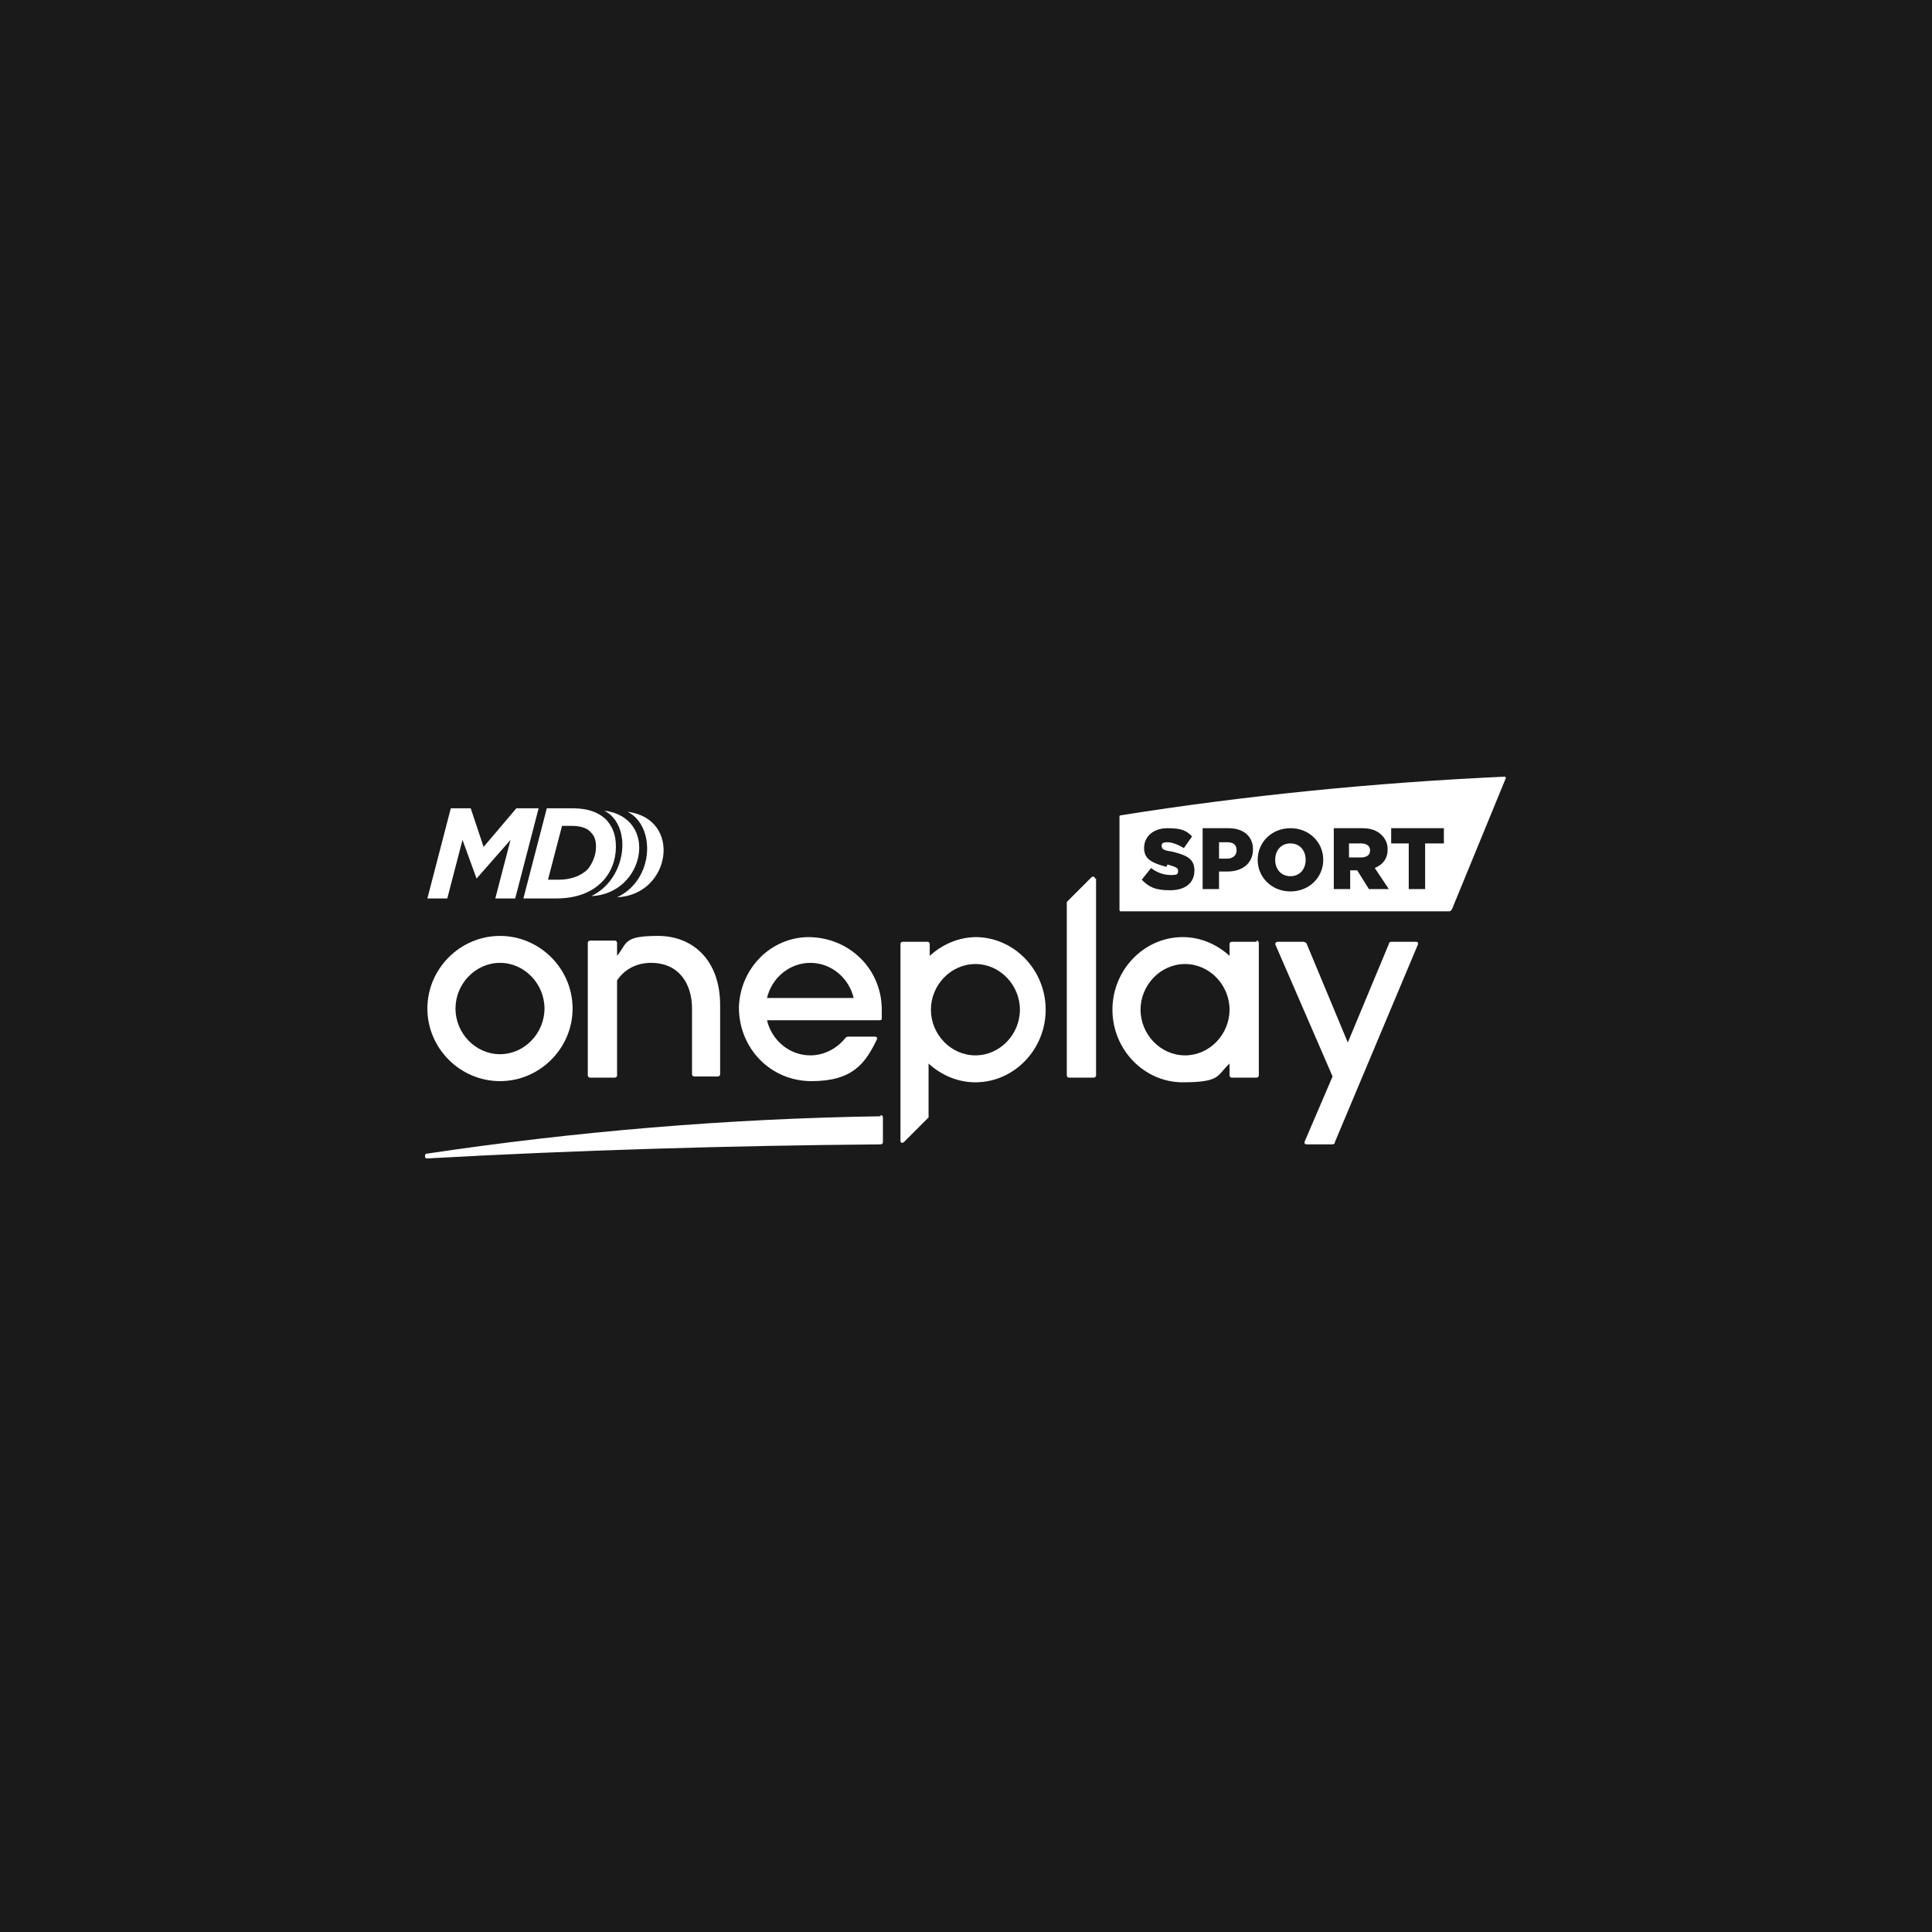
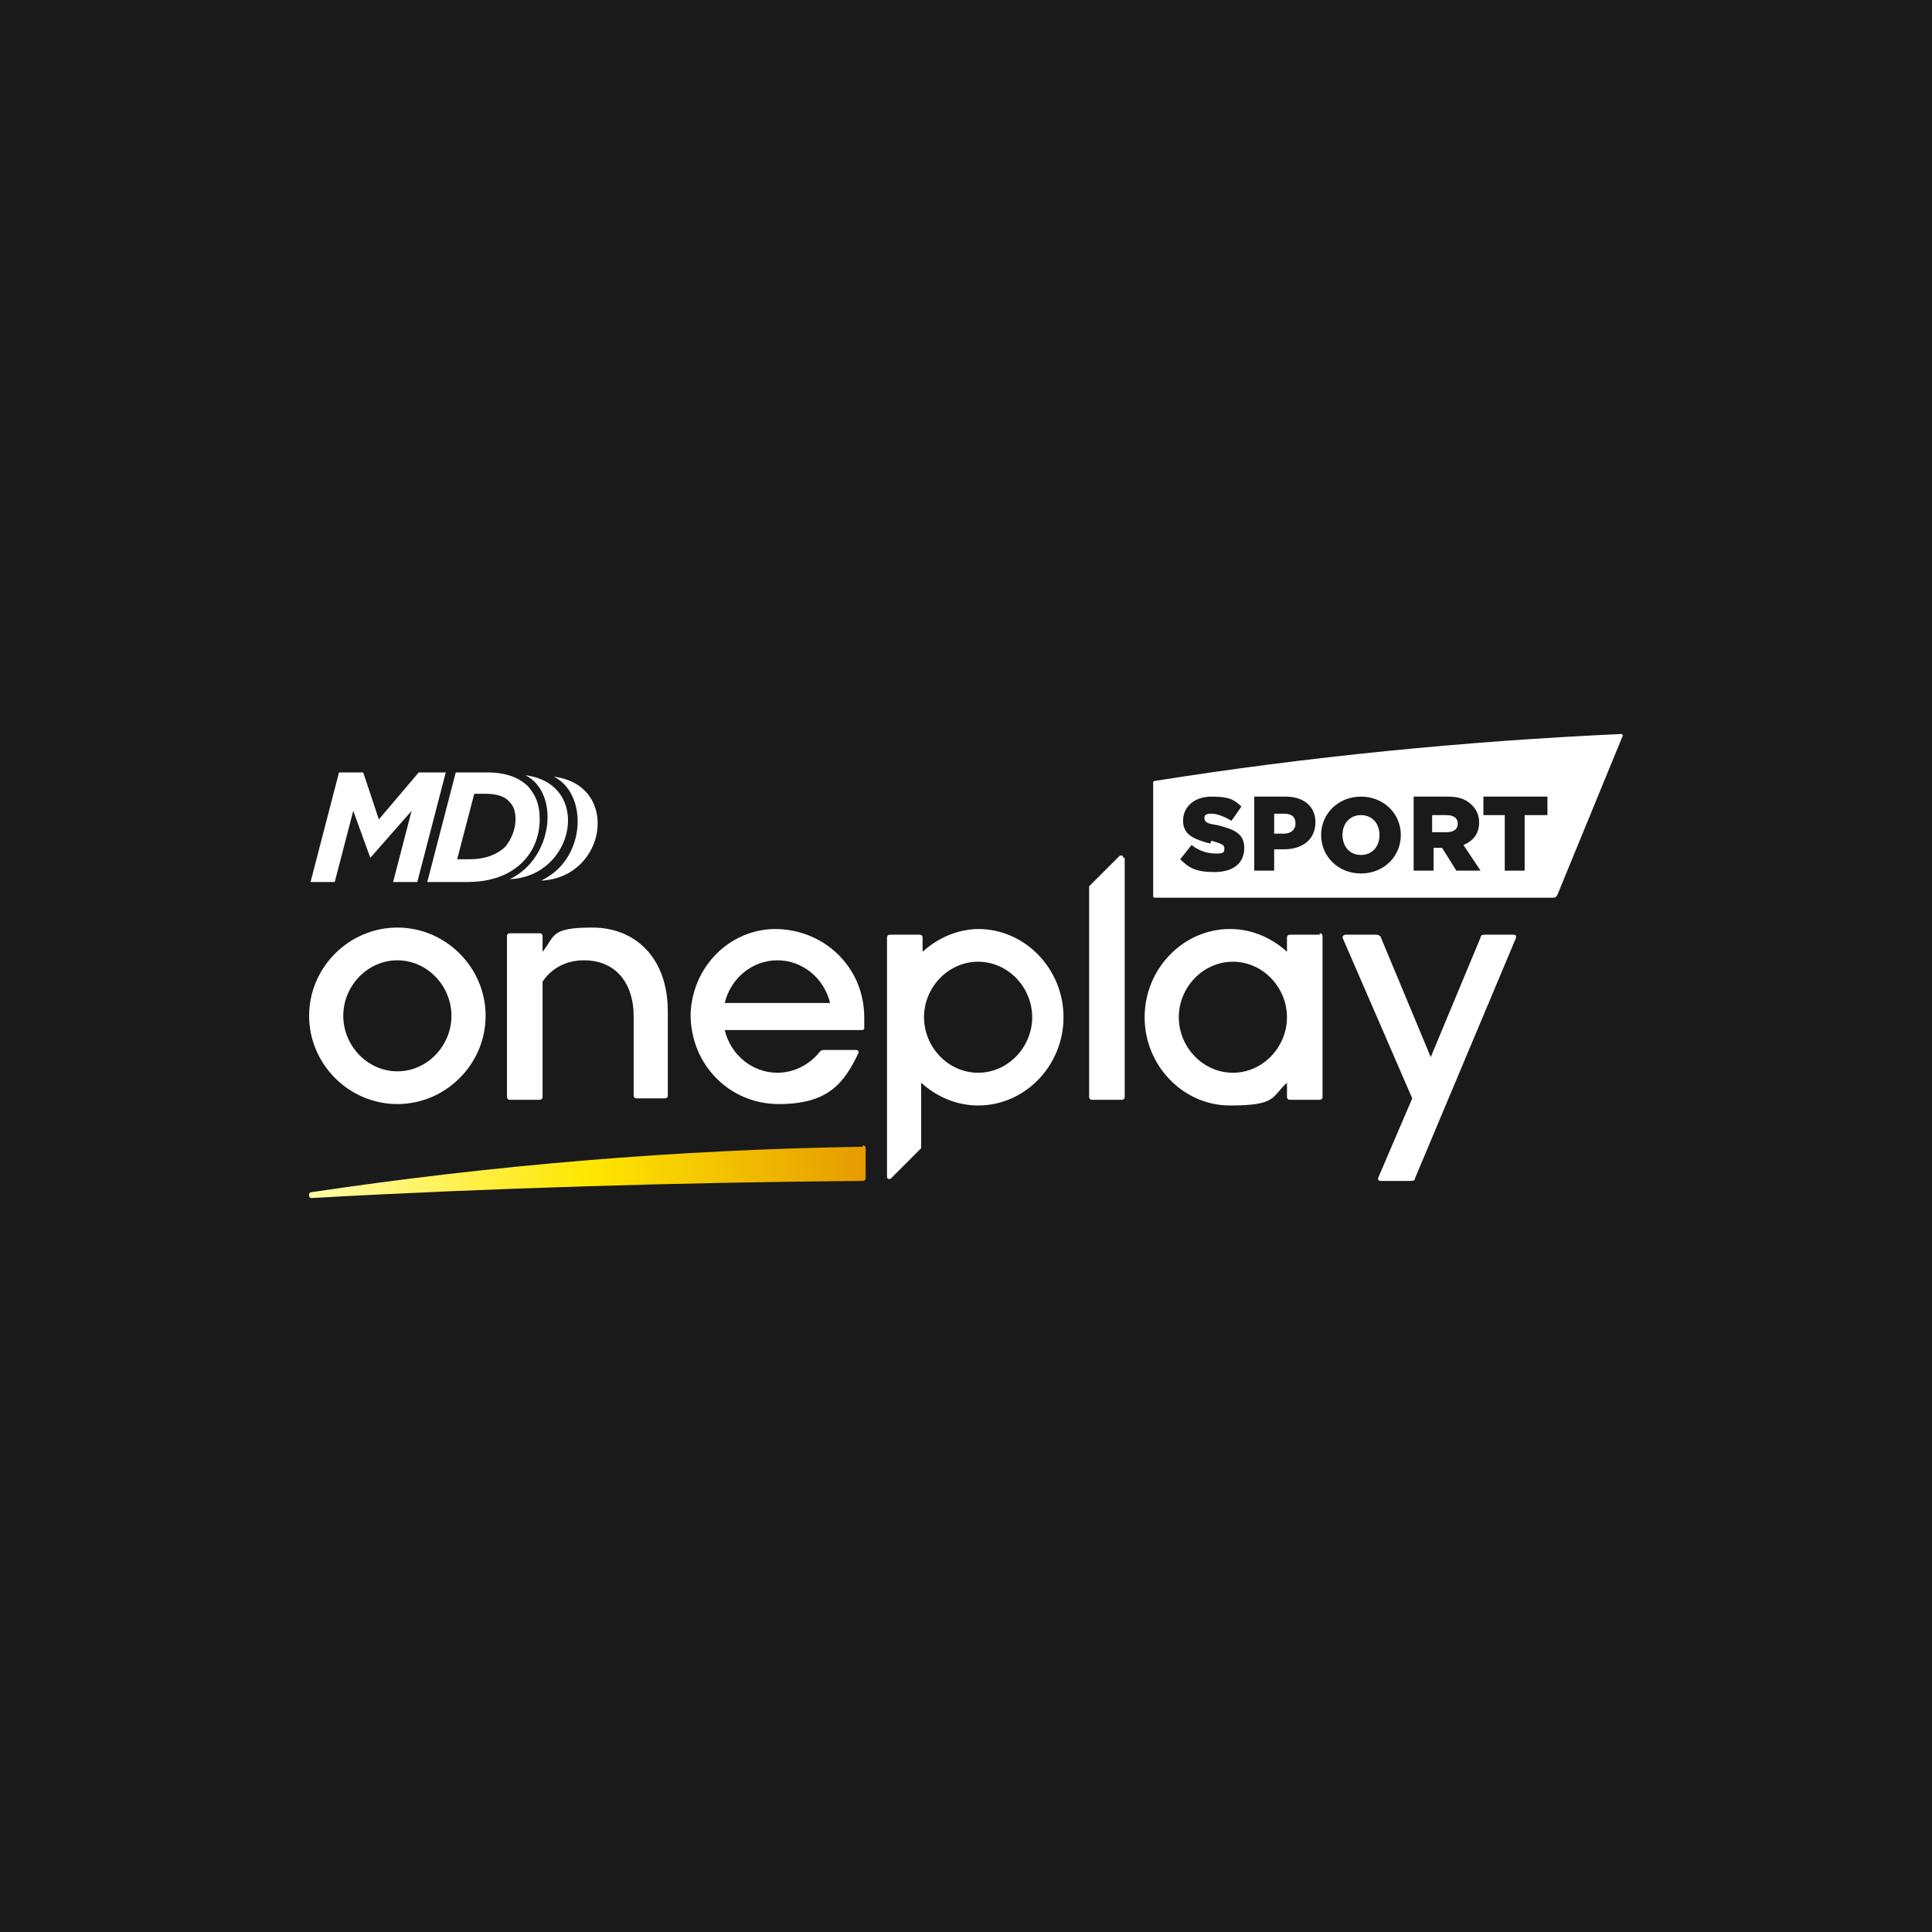
- <svg xmlns="http://www.w3.org/2000/svg" width="500" height="500" viewBox="0 0 500 500" fill="none">
-   <g clip-path="url(#clip0_206_2)">
-     <path d="M500 0H0V500H500V0Z" fill="#1A1A1A" />
-     <path d="M337.899 222.517C337.899 220.092 336.384 218.274 333.959 218.274C331.535 218.274 330.02 220.092 330.02 222.517C330.02 224.941 331.535 226.76 333.959 226.76C336.384 226.76 337.899 224.941 337.899 222.517Z" fill="white" />
-     <path d="M389.735 201.606C389.735 201.606 389.735 201 389.432 201C356.095 202.515 322.454 205.849 290.026 211.001C290.026 211.001 289.723 211.001 289.723 211.304V235.55C289.723 235.55 289.723 235.853 290.026 235.853H374.885C375.188 235.853 375.491 235.853 375.794 235.247L389.735 201.303V201.606ZM311.241 230.095V214.335H317.908C321.848 214.335 324.272 216.456 324.272 219.79C324.272 223.427 321.545 225.549 317.605 225.549H315.483V230.095H311.241ZM325.485 222.518C325.485 217.972 329.122 214.335 333.971 214.335C338.82 214.335 342.457 217.972 342.457 222.518C342.457 227.064 338.82 230.701 333.971 230.701C329.122 230.701 325.485 227.064 325.485 222.518ZM359.125 230.095H354.276L351.246 225.245H349.427V230.095H345.184V214.335H352.458C354.882 214.335 356.398 214.941 357.61 216.153C358.519 217.063 359.125 218.275 359.125 219.79C359.125 222.215 357.913 223.73 355.792 224.639L359.428 230.095H359.125ZM360.035 218.275V214.335H373.673V218.275H368.823V230.095H364.581V218.275H360.035ZM301.845 224.336C298.512 223.427 296.087 222.518 296.087 219.487C296.087 216.456 298.512 214.335 302.148 214.335C305.785 214.335 306.998 214.941 308.513 216.456L306.391 219.487C304.876 218.578 303.361 217.972 302.148 217.972C300.936 217.972 300.633 218.275 300.633 218.881C300.633 219.79 301.239 220.093 303.361 220.396C306.998 221.306 309.119 222.215 309.119 225.245C309.119 228.579 306.694 230.398 302.755 230.398C298.815 230.398 297.299 229.488 295.481 227.67L297.906 224.639C299.421 225.852 301.239 226.458 303.058 226.458C304.876 226.458 304.876 226.155 304.876 225.245C304.876 224.639 304.27 224.336 302.148 223.73L301.845 224.336Z" fill="white" />
-     <path d="M351.845 218.274H349.117V221.911H352.148C353.663 221.911 354.572 221.305 354.572 220.092C354.572 218.88 353.663 218.274 352.148 218.274H351.845Z" fill="white" />
-     <path d="M320.03 220.092C320.03 218.577 319.121 217.971 317.606 217.971H315.484V222.214H317.606C319.121 222.214 320.03 221.304 320.03 220.092Z" fill="white" />
-     <path d="M227.894 288.889C188.192 289.496 148.793 292.829 110.303 298.588C110.303 298.588 110 298.588 110 299.194C110 299.497 110 299.8 110.606 299.8C148.49 297.678 189.707 296.466 227.894 296.163C227.894 296.163 228.5 296.163 228.5 295.557V289.193C228.5 289.193 228.5 288.586 227.894 288.586V288.889Z" fill="white" />
-     <path d="M252.739 242.52C248.192 242.52 243.95 244.338 240.616 247.369V244.338C240.616 244.338 240.616 243.732 240.01 243.732H233.645C233.645 243.732 233.039 243.732 233.039 244.338V295.253C233.039 295.86 233.645 295.86 233.948 295.556L240.313 289.192C240.313 289.192 240.313 288.889 240.313 288.586V275.251C243.646 278.282 247.889 280.1 252.435 280.1C262.437 280.1 270.62 271.614 270.62 261.31C270.62 251.005 262.437 242.52 252.435 242.52H252.739ZM252.435 273.129C246.071 273.129 240.919 267.674 240.919 261.31C240.919 254.945 246.071 249.49 252.435 249.49C258.8 249.49 263.952 254.945 263.952 261.31C263.952 267.674 258.8 273.129 252.435 273.129Z" fill="white" />
-     <path d="M325.176 243.732H318.811C318.811 243.732 318.205 243.732 318.205 244.338V247.369C314.872 244.338 310.629 242.52 306.083 242.52C296.081 242.52 287.898 251.005 287.898 261.31C287.898 271.614 296.081 280.1 306.083 280.1C316.084 280.1 314.872 278.282 318.205 275.251V278.282C318.205 278.282 318.205 278.888 318.811 278.888H325.176C325.176 278.888 325.782 278.888 325.782 278.282V244.035C325.782 244.035 325.782 243.429 325.176 243.429V243.732ZM306.689 273.129C300.324 273.129 295.172 267.674 295.172 261.31C295.172 254.945 300.324 249.49 306.689 249.49C313.053 249.49 318.205 254.945 318.205 261.31C318.205 267.674 313.053 273.129 306.689 273.129Z" fill="white" />
-     <path d="M366.691 243.731H360.326C360.023 243.731 359.417 243.731 359.417 244.338L348.81 269.795L338.202 244.338C338.202 244.035 337.596 243.731 337.293 243.731H330.626C330.323 243.731 330.02 244.035 330.02 244.338L344.87 278.584L337.596 295.556C337.596 295.859 337.596 296.162 338.202 296.162H344.567C344.87 296.162 345.476 296.162 345.476 295.556L366.994 244.338C366.994 244.035 366.994 243.731 366.388 243.731H366.691Z" fill="white" />
-     <path d="M179.397 278.585H185.762C185.762 278.585 186.368 278.585 186.368 277.978V260.097C186.368 248.581 179.397 242.216 170.305 242.216C161.213 242.216 162.425 244.035 159.698 247.368V244.035C159.698 244.035 159.698 243.429 159.092 243.429H152.727C152.727 243.429 152.121 243.429 152.121 244.035V278.281C152.121 278.281 152.121 278.888 152.727 278.888H159.092C159.092 278.888 159.698 278.888 159.698 278.281V253.733C161.516 251.005 164.547 249.187 168.487 249.187C175.76 249.187 179.094 254.642 179.094 261.007V277.978C179.094 277.978 179.094 278.585 179.7 278.585H179.397Z" fill="white" />
-     <path d="M283.356 227.366C283.356 226.76 282.75 226.76 282.446 227.063L276.082 233.428V234.034V278.282C276.082 278.282 276.082 278.888 276.688 278.888H283.053C283.053 278.888 283.659 278.888 283.659 278.282V227.366H283.356Z" fill="white" />
-     <path d="M209.411 242.52C199.409 242.52 191.53 250.702 191.227 260.704C191.227 271.311 199.409 279.797 210.017 279.797C220.624 279.797 223.958 275.251 226.989 268.886C226.989 268.583 226.989 268.28 226.382 268.28H219.715C219.412 268.28 219.109 268.28 218.806 268.583C216.684 271.311 213.351 273.129 209.714 273.129C204.259 273.129 199.712 269.19 198.5 264.037H222.443H227.595C227.595 264.037 228.201 264.037 228.201 263.734C228.201 262.825 228.201 261.916 228.201 261.31C228.201 250.702 219.715 242.52 209.108 242.52H209.411ZM198.5 258.279C199.712 253.127 204.259 249.187 209.714 249.187C215.169 249.187 219.715 253.127 220.927 258.279H198.5Z" fill="white" />
-     <path d="M129.396 279.797C139.7 279.797 148.186 271.311 148.186 261.007C148.186 250.702 139.7 242.216 129.396 242.216C119.091 242.216 110.605 250.702 110.605 261.007C110.605 271.311 119.091 279.797 129.396 279.797ZM129.396 249.187C135.76 249.187 140.912 254.642 140.912 261.007C140.912 267.371 135.76 272.826 129.396 272.826C123.031 272.826 117.879 267.371 117.879 261.007C117.879 254.642 123.031 249.187 129.396 249.187Z" fill="white" />
-     <path d="M153.035 231.913C166.976 231.306 170.613 211.607 156.369 209.789C163.643 213.425 162.43 227.367 153.035 231.913Z" fill="white" />
-     <path d="M162.427 210.092C169.7 213.729 169.397 227.67 159.699 232.216C173.64 231.61 176.671 211.911 162.427 210.092Z" fill="white" />
-     <path d="M125.153 219.183L121.819 209.182H116.667L110.605 232.518H115.758L119.698 217.365L123.334 227.366L132.123 217.365L128.183 232.518H133.336L139.397 209.182H133.639L125.153 219.183Z" fill="white" />
-     <path d="M141.514 209.182L135.453 232.518H143.939C149.091 232.518 153.031 231.003 155.759 228.275C158.183 225.851 159.396 222.517 159.396 219.183C159.396 215.85 158.486 214.031 156.971 212.213C155.153 210.394 152.425 209.182 148.182 209.182H141.514ZM154.243 219.183C154.243 221.305 153.334 223.426 152.122 224.942C150.303 226.76 147.576 227.669 144.545 227.669H141.818L145.454 213.728H147.879C150.303 213.728 152.122 214.334 153.031 215.547C153.94 216.456 154.243 217.668 154.243 219.183Z" fill="white" />
-   </g>
+ <svg xmlns="http://www.w3.org/2000/svg" width="250" height="250" viewBox="0 0 250 250" fill="none">
+   <rect width="250" height="250" fill="#1A1A1A" />
+   <path d="M178.506 108.055C178.506 106.581 177.585 105.476 176.112 105.476C174.638 105.476 173.718 106.581 173.718 108.055C173.718 109.528 174.638 110.633 176.112 110.633C177.585 110.633 178.506 109.528 178.506 108.055Z" fill="white" />
+   <path d="M210 95.346C210 95.346 210 94.978 209.816 94.978C189.556 95.899 169.112 97.925 149.404 101.056C149.404 101.056 149.22 101.056 149.22 101.24V115.975C149.22 115.975 149.22 116.159 149.404 116.159H200.975C201.159 116.159 201.343 116.159 201.528 115.791L210 95.162V95.346ZM162.297 112.66V103.082H166.349C168.743 103.082 170.217 104.371 170.217 106.397C170.217 108.608 168.559 109.897 166.165 109.897H164.875V112.66H162.297ZM170.953 108.055C170.953 105.292 173.164 103.082 176.11 103.082C179.057 103.082 181.268 105.292 181.268 108.055C181.268 110.818 179.057 113.028 176.11 113.028C173.164 113.028 170.953 110.818 170.953 108.055ZM191.398 112.66H188.451L186.609 109.713H185.504V112.66H182.925V103.082H187.346C188.819 103.082 189.74 103.45 190.477 104.187C191.029 104.74 191.398 105.476 191.398 106.397C191.398 107.871 190.661 108.792 189.372 109.344L191.582 112.66H191.398ZM191.95 105.476V103.082H200.238V105.476H197.291V112.66H194.713V105.476H191.95ZM156.587 109.16C154.561 108.608 153.088 108.055 153.088 106.213C153.088 104.371 154.561 103.082 156.771 103.082C158.981 103.082 159.718 103.45 160.639 104.371L159.35 106.213C158.429 105.661 157.508 105.292 156.771 105.292C156.035 105.292 155.85 105.476 155.85 105.845C155.85 106.397 156.219 106.582 157.508 106.766C159.718 107.318 161.007 107.871 161.007 109.713C161.007 111.739 159.534 112.844 157.14 112.844C154.745 112.844 153.824 112.291 152.719 111.186L154.193 109.344C155.114 110.081 156.219 110.449 157.324 110.449C158.429 110.449 158.429 110.265 158.429 109.713C158.429 109.344 158.061 109.16 156.771 108.792L156.587 109.16Z" fill="white" />
+   <path d="M186.978 105.476H185.321V107.687H187.162C188.083 107.687 188.636 107.318 188.636 106.581C188.636 105.845 188.083 105.476 187.162 105.476H186.978Z" fill="white" />
+   <path d="M167.638 106.582C167.638 105.661 167.086 105.292 166.165 105.292H164.875V107.871H166.165C167.086 107.871 167.638 107.318 167.638 106.582Z" fill="white" />
+   <path d="M111.647 148.391C87.519 148.76 63.575 150.786 40.184 154.285C40.184 154.285 40 154.285 40 154.653C40 154.838 40 155.022 40.368 155.022C63.391 153.733 88.44 152.996 111.647 152.812C111.647 152.812 112.015 152.812 112.015 152.443V148.576C112.015 148.576 112.015 148.207 111.647 148.207V148.391Z" fill="url(#paint0_linear_436_403)" />
+   <path d="M126.751 120.211C123.988 120.211 121.41 121.316 119.384 123.158V121.316C119.384 121.316 119.384 120.947 119.015 120.947H115.148C115.148 120.947 114.779 120.947 114.779 121.316V152.259C114.779 152.627 115.148 152.627 115.332 152.443L119.2 148.575C119.2 148.575 119.2 148.391 119.2 148.206V140.102C121.226 141.944 123.804 143.05 126.567 143.05C132.645 143.05 137.618 137.892 137.618 131.63C137.618 125.368 132.645 120.211 126.567 120.211H126.751ZM126.567 138.813C122.699 138.813 119.568 135.498 119.568 131.63C119.568 127.762 122.699 124.447 126.567 124.447C130.435 124.447 133.566 127.762 133.566 131.63C133.566 135.498 130.435 138.813 126.567 138.813Z" fill="white" />
+   <path d="M170.77 120.947H166.902C166.902 120.947 166.534 120.947 166.534 121.316V123.158C164.508 121.316 161.929 120.211 159.166 120.211C153.088 120.211 148.115 125.368 148.115 131.63C148.115 137.892 153.088 143.05 159.166 143.05C165.244 143.05 164.508 141.944 166.534 140.102V141.944C166.534 141.944 166.534 142.313 166.902 142.313H170.77C170.77 142.313 171.138 142.313 171.138 141.944V121.132C171.138 121.132 171.138 120.763 170.77 120.763V120.947ZM159.535 138.813C155.667 138.813 152.536 135.498 152.536 131.63C152.536 127.762 155.667 124.447 159.535 124.447C163.403 124.447 166.534 127.762 166.534 131.63C166.534 135.498 163.403 138.813 159.535 138.813Z" fill="white" />
+   <path d="M196.004 120.948H192.136C191.952 120.948 191.583 120.948 191.583 121.316L185.137 136.788L178.69 121.316C178.69 121.132 178.322 120.948 178.138 120.948H174.086C173.902 120.948 173.718 121.132 173.718 121.316L182.742 142.129L178.322 152.443C178.322 152.627 178.322 152.811 178.69 152.811H182.558C182.742 152.811 183.111 152.811 183.111 152.443L196.188 121.316C196.188 121.132 196.188 120.948 195.819 120.948H196.004Z" fill="white" />
+   <path d="M82.178 142.129H86.046C86.046 142.129 86.415 142.129 86.415 141.761V130.894C86.415 123.895 82.178 120.027 76.653 120.027C71.128 120.027 71.864 121.132 70.207 123.158V121.132C70.207 121.132 70.207 120.764 69.838 120.764H65.971C65.971 120.764 65.602 120.764 65.602 121.132V141.945C65.602 141.945 65.602 142.313 65.971 142.313H69.838C69.838 142.313 70.207 142.313 70.207 141.945V127.026C71.312 125.368 73.154 124.263 75.548 124.263C79.968 124.263 81.994 127.578 81.994 131.446V141.761C81.994 141.761 81.994 142.129 82.363 142.129H82.178Z" fill="white" />
+   <path d="M145.352 111.002C145.352 110.634 144.984 110.634 144.799 110.818L140.932 114.686V115.054V141.945C140.932 141.945 140.932 142.313 141.3 142.313H145.168C145.168 142.313 145.536 142.313 145.536 141.945V111.002H145.352Z" fill="white" />
+   <path d="M100.411 120.211C94.333 120.211 89.545 125.184 89.361 131.262C89.361 137.708 94.333 142.865 100.78 142.865C107.226 142.865 109.252 140.102 111.094 136.235C111.094 136.05 111.094 135.866 110.726 135.866H106.674C106.489 135.866 106.305 135.866 106.121 136.05C104.832 137.708 102.806 138.813 100.596 138.813C97.28 138.813 94.518 136.419 93.781 133.288H108.331H111.462C111.462 133.288 111.831 133.288 111.831 133.104C111.831 132.551 111.831 131.998 111.831 131.63C111.831 125.184 106.674 120.211 100.227 120.211H100.411ZM93.781 129.788C94.518 126.657 97.28 124.263 100.596 124.263C103.911 124.263 106.674 126.657 107.41 129.788H93.781Z" fill="white" />
+   <path d="M51.419 142.866C57.681 142.866 62.839 137.708 62.839 131.446C62.839 125.184 57.681 120.027 51.419 120.027C45.157 120.027 40 125.184 40 131.446C40 137.708 45.157 142.866 51.419 142.866ZM51.419 124.263C55.287 124.263 58.418 127.578 58.418 131.446C58.418 135.314 55.287 138.629 51.419 138.629C47.551 138.629 44.42 135.314 44.42 131.446C44.42 127.578 47.551 124.263 51.419 124.263Z" fill="white" />
+   <path d="M65.97 113.765C74.442 113.396 76.652 101.424 67.996 100.319C72.416 102.53 71.679 111.002 65.97 113.765Z" fill="white" />
+   <path d="M71.681 100.504C76.102 102.714 75.917 111.186 70.024 113.949C78.496 113.58 80.338 101.609 71.681 100.504Z" fill="white" />
+   <path d="M49.025 106.029L46.999 99.951H43.868L40.184 114.133H43.315L45.71 104.924L47.92 111.002L53.261 104.924L50.867 114.133H53.998L57.681 99.951H54.182L49.025 106.029Z" fill="white" />
+   <path d="M58.973 99.951L55.289 114.133H60.446C63.577 114.133 65.972 113.212 67.629 111.554C69.103 110.081 69.839 108.055 69.839 106.029C69.839 104.003 69.287 102.898 68.366 101.793C67.261 100.688 65.603 99.951 63.025 99.951H58.973ZM66.708 106.029C66.708 107.318 66.156 108.607 65.419 109.528C64.314 110.633 62.656 111.186 60.815 111.186H59.157L61.367 102.714H62.84C64.314 102.714 65.419 103.082 65.972 103.819C66.524 104.371 66.708 105.108 66.708 106.029Z" fill="white" />
  <defs>
-     <clipPath id="clip0_206_2">
-       <rect width="500" height="500" fill="white" />
-     </clipPath>
+     <linearGradient id="paint0_linear_436_403" x1="40" y1="151.706" x2="112.015" y2="151.706" gradientUnits="userSpaceOnUse">
+       <stop stop-color="#FFFCAB" />
+       <stop offset="0.5" stop-color="#FFE700" />
+       <stop offset="1" stop-color="#E69B00" />
+     </linearGradient>
  </defs>
</svg>
